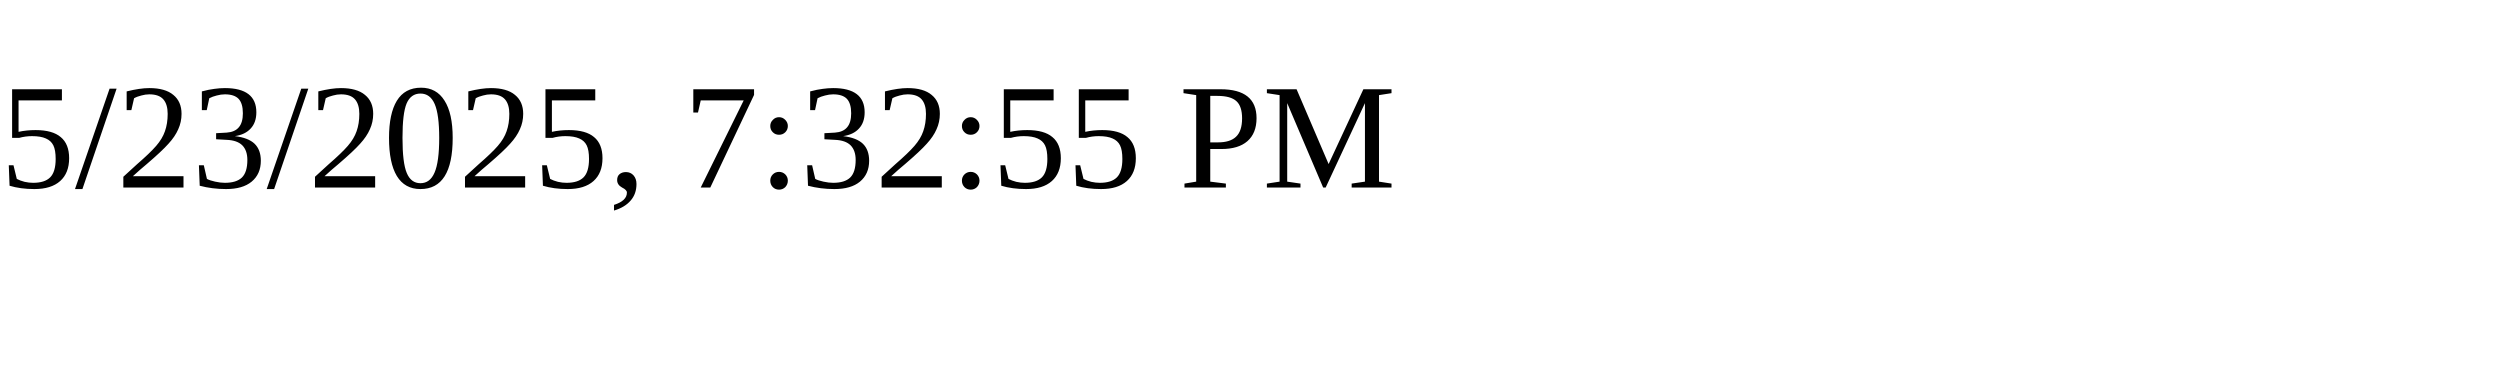
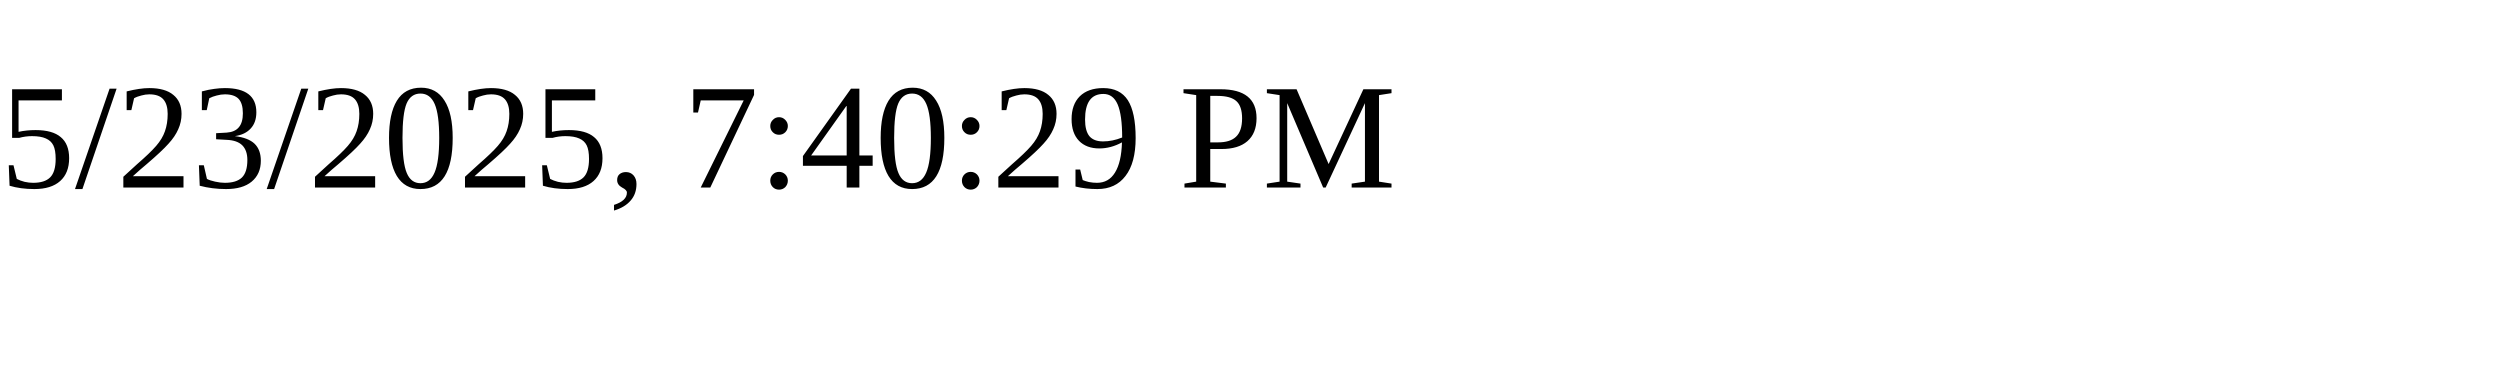
<svg xmlns="http://www.w3.org/2000/svg" height="30" width="200">
-   <text x="0" y="15">5/23/2025, 7:32:55 PM</text>
+   <text x="0" y="15">5/23/2025, 7:40:29 PM</text>
</svg>
